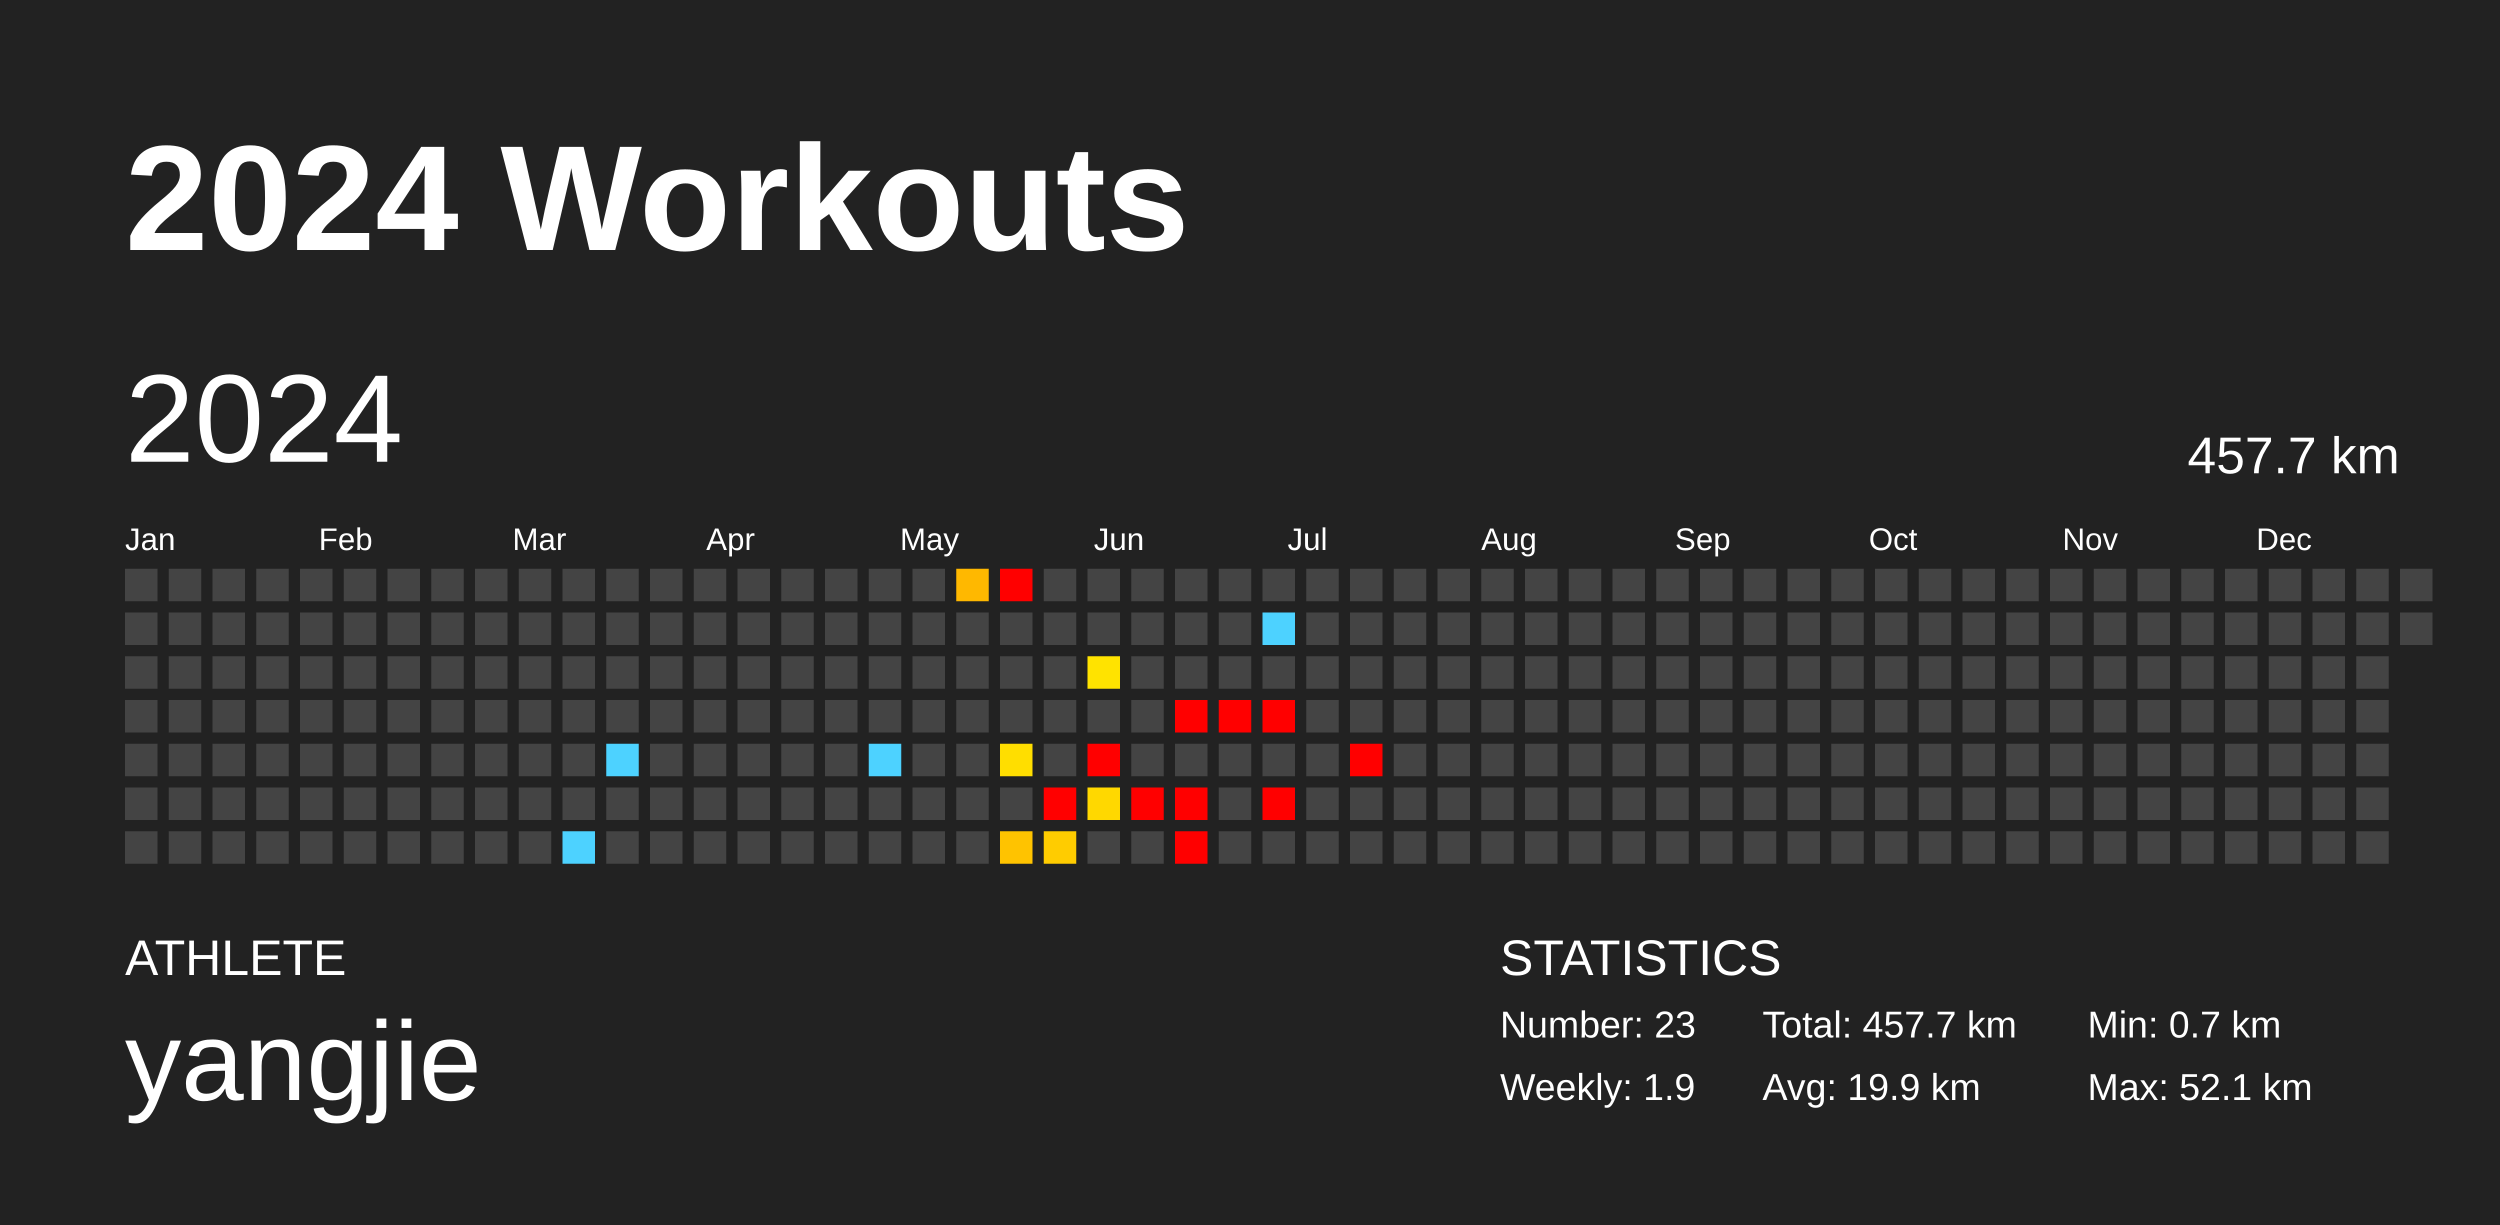
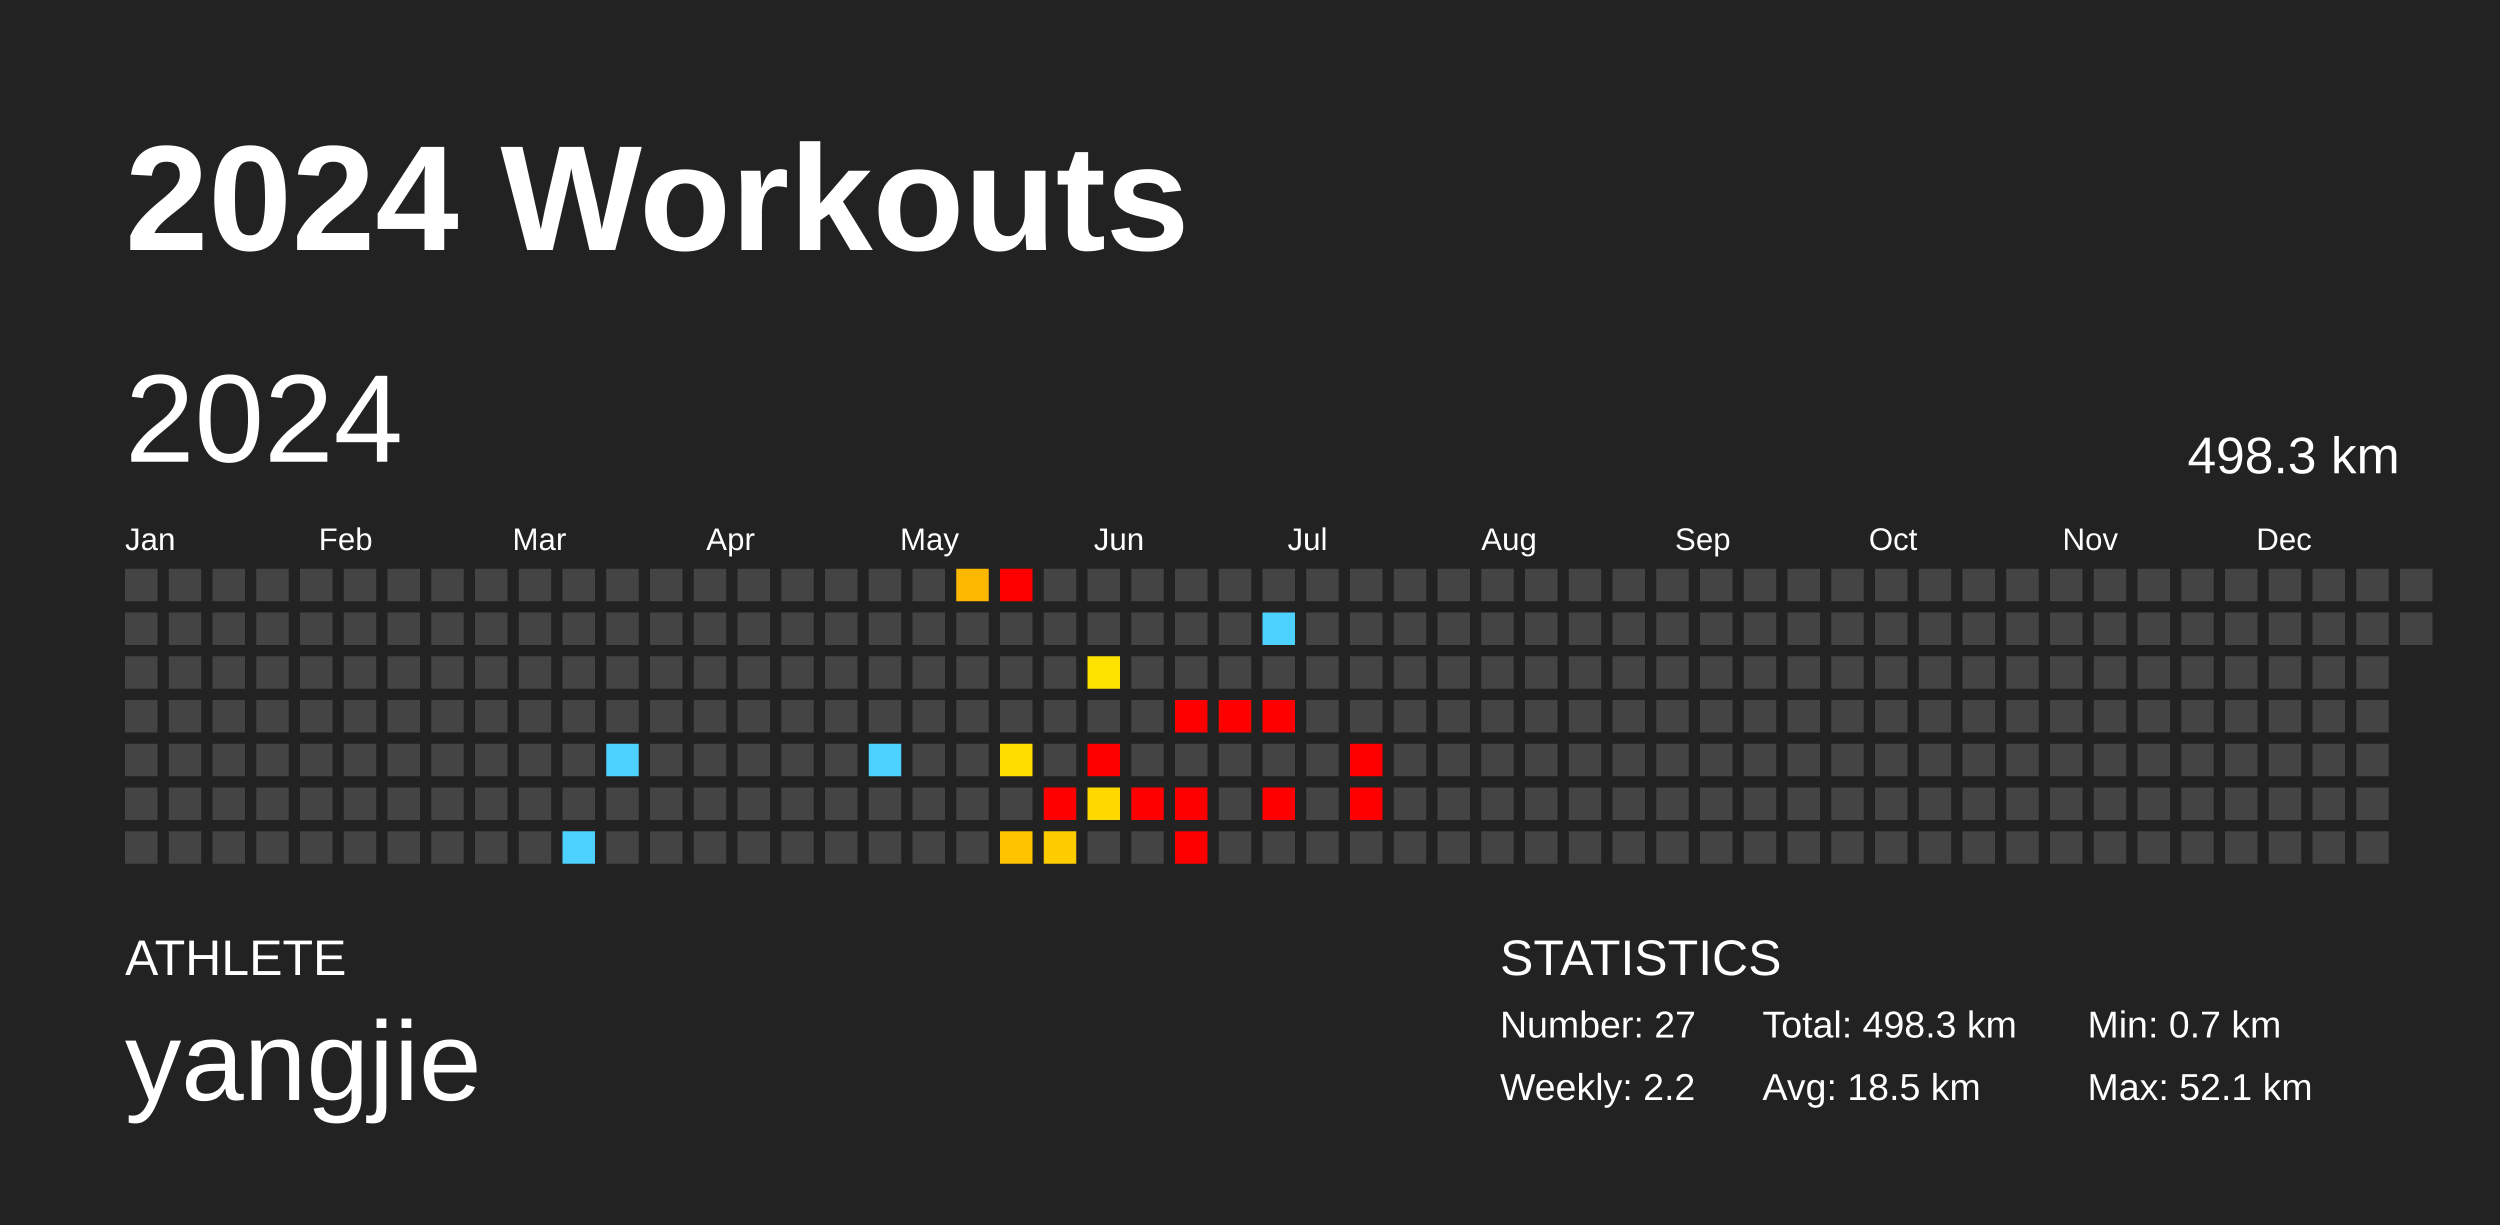
<svg xmlns="http://www.w3.org/2000/svg" baseProfile="full" height="98mm" version="1.1" viewBox="0,0,200,98" width="200mm">
  <defs />
  <rect fill="#222222" height="98" width="200" x="0" y="0" />
  <text fill="#FFFFFF" style="font-size:12px; font-family:Arial; font-weight:bold;" x="10" y="20">2024 Workouts</text>
  <text fill="#FFFFFF" style="font-size:4px; font-family:Arial" x="10" y="78">ATHLETE</text>
  <text fill="#FFFFFF" style="font-size:9px; font-family:Arial" x="10" y="88">yangjie</text>
  <text fill="#FFFFFF" style="font-size:4px; font-family:Arial" x="120" y="78">STATISTICS</text>
-   <text fill="#FFFFFF" style="font-size:3px; font-family:Arial" x="120" y="83">Number: 23</text>
-   <text fill="#FFFFFF" style="font-size:3px; font-family:Arial" x="120" y="88">Weekly: 1.9</text>
-   <text fill="#FFFFFF" style="font-size:3px; font-family:Arial" x="141" y="83">Total: 457.7 km</text>
-   <text fill="#FFFFFF" style="font-size:3px; font-family:Arial" x="141" y="88">Avg: 19.9 km</text>
+   <text fill="#FFFFFF" style="font-size:3px; font-family:Arial" x="120" y="83">Number: 27</text>
+   <text fill="#FFFFFF" style="font-size:3px; font-family:Arial" x="120" y="88">Weekly: 2.2</text>
+   <text fill="#FFFFFF" style="font-size:3px; font-family:Arial" x="141" y="83">Total: 498.3 km</text>
+   <text fill="#FFFFFF" style="font-size:3px; font-family:Arial" x="141" y="88">Avg: 18.5 km</text>
  <text fill="#FFFFFF" style="font-size:3px; font-family:Arial" x="167" y="83">Min: 0.7 km</text>
  <text fill="#FFFFFF" style="font-size:3px; font-family:Arial" x="167" y="88">Max: 52.1 km</text>
  <text dominant-baseline="hanging" fill="#FFFFFF" style="font-size:10.0px; font-family:Arial;" x="10" y="30">2024</text>
-   <text dominant-baseline="hanging" fill="#FFFFFF" style="font-size:4.125px; font-family:Arial;" x="175" y="35">457.7 km</text>
+   <text dominant-baseline="hanging" fill="#FFFFFF" style="font-size:4.125px; font-family:Arial;" x="175" y="35">498.3 km</text>
  <text fill="#FFFFFF" style="font-size:2.5px; font-family:Arial" x="10.0" y="44">Jan</text>
  <text fill="#FFFFFF" style="font-size:2.5px; font-family:Arial" x="25.5" y="44">Feb</text>
  <text fill="#FFFFFF" style="font-size:2.5px; font-family:Arial" x="41.0" y="44">Mar</text>
  <text fill="#FFFFFF" style="font-size:2.5px; font-family:Arial" x="56.5" y="44">Apr</text>
  <text fill="#FFFFFF" style="font-size:2.5px; font-family:Arial" x="72.0" y="44">May</text>
  <text fill="#FFFFFF" style="font-size:2.5px; font-family:Arial" x="87.5" y="44">Jun</text>
  <text fill="#FFFFFF" style="font-size:2.5px; font-family:Arial" x="103.0" y="44">Jul</text>
  <text fill="#FFFFFF" style="font-size:2.5px; font-family:Arial" x="118.5" y="44">Aug</text>
  <text fill="#FFFFFF" style="font-size:2.5px; font-family:Arial" x="134.0" y="44">Sep</text>
  <text fill="#FFFFFF" style="font-size:2.5px; font-family:Arial" x="149.5" y="44">Oct</text>
  <text fill="#FFFFFF" style="font-size:2.5px; font-family:Arial" x="165.0" y="44">Nov</text>
  <text fill="#FFFFFF" style="font-size:2.5px; font-family:Arial" x="180.5" y="44">Dec</text>
  <rect fill="#444444" height="2.6" width="2.6" x="10.0" y="45.5" />
  <rect fill="#444444" height="2.6" width="2.6" x="10.0" y="49.0" />
  <rect fill="#444444" height="2.6" width="2.6" x="10.0" y="52.5" />
  <rect fill="#444444" height="2.6" width="2.6" x="10.0" y="56.0" />
  <rect fill="#444444" height="2.6" width="2.6" x="10.0" y="59.5" />
  <rect fill="#444444" height="2.6" width="2.6" x="10.0" y="63.0" />
  <rect fill="#444444" height="2.6" width="2.6" x="10.0" y="66.5" />
  <rect fill="#444444" height="2.6" width="2.6" x="13.5" y="45.5" />
  <rect fill="#444444" height="2.6" width="2.6" x="13.5" y="49.0" />
  <rect fill="#444444" height="2.6" width="2.6" x="13.5" y="52.5" />
  <rect fill="#444444" height="2.6" width="2.6" x="13.5" y="56.0" />
  <rect fill="#444444" height="2.6" width="2.6" x="13.5" y="59.5" />
  <rect fill="#444444" height="2.6" width="2.6" x="13.5" y="63.0" />
  <rect fill="#444444" height="2.6" width="2.6" x="13.5" y="66.5" />
  <rect fill="#444444" height="2.6" width="2.6" x="17.0" y="45.5" />
  <rect fill="#444444" height="2.6" width="2.6" x="17.0" y="49.0" />
  <rect fill="#444444" height="2.6" width="2.6" x="17.0" y="52.5" />
  <rect fill="#444444" height="2.6" width="2.6" x="17.0" y="56.0" />
  <rect fill="#444444" height="2.6" width="2.6" x="17.0" y="59.5" />
  <rect fill="#444444" height="2.6" width="2.6" x="17.0" y="63.0" />
  <rect fill="#444444" height="2.6" width="2.6" x="17.0" y="66.5" />
  <rect fill="#444444" height="2.6" width="2.6" x="20.5" y="45.5" />
  <rect fill="#444444" height="2.6" width="2.6" x="20.5" y="49.0" />
  <rect fill="#444444" height="2.6" width="2.6" x="20.5" y="52.5" />
  <rect fill="#444444" height="2.6" width="2.6" x="20.5" y="56.0" />
  <rect fill="#444444" height="2.6" width="2.6" x="20.5" y="59.5" />
  <rect fill="#444444" height="2.6" width="2.6" x="20.5" y="63.0" />
  <rect fill="#444444" height="2.6" width="2.6" x="20.5" y="66.5" />
  <rect fill="#444444" height="2.6" width="2.6" x="24.0" y="45.5" />
  <rect fill="#444444" height="2.6" width="2.6" x="24.0" y="49.0" />
  <rect fill="#444444" height="2.6" width="2.6" x="24.0" y="52.5" />
  <rect fill="#444444" height="2.6" width="2.6" x="24.0" y="56.0" />
  <rect fill="#444444" height="2.6" width="2.6" x="24.0" y="59.5" />
  <rect fill="#444444" height="2.6" width="2.6" x="24.0" y="63.0" />
  <rect fill="#444444" height="2.6" width="2.6" x="24.0" y="66.5" />
  <rect fill="#444444" height="2.6" width="2.6" x="27.5" y="45.5" />
  <rect fill="#444444" height="2.6" width="2.6" x="27.5" y="49.0" />
  <rect fill="#444444" height="2.6" width="2.6" x="27.5" y="52.5" />
  <rect fill="#444444" height="2.6" width="2.6" x="27.5" y="56.0" />
  <rect fill="#444444" height="2.6" width="2.6" x="27.5" y="59.5" />
  <rect fill="#444444" height="2.6" width="2.6" x="27.5" y="63.0" />
  <rect fill="#444444" height="2.6" width="2.6" x="27.5" y="66.5" />
  <rect fill="#444444" height="2.6" width="2.6" x="31.0" y="45.5" />
  <rect fill="#444444" height="2.6" width="2.6" x="31.0" y="49.0" />
  <rect fill="#444444" height="2.6" width="2.6" x="31.0" y="52.5" />
  <rect fill="#444444" height="2.6" width="2.6" x="31.0" y="56.0" />
  <rect fill="#444444" height="2.6" width="2.6" x="31.0" y="59.5" />
  <rect fill="#444444" height="2.6" width="2.6" x="31.0" y="63.0" />
  <rect fill="#444444" height="2.6" width="2.6" x="31.0" y="66.5" />
  <rect fill="#444444" height="2.6" width="2.6" x="34.5" y="45.5" />
  <rect fill="#444444" height="2.6" width="2.6" x="34.5" y="49.0" />
  <rect fill="#444444" height="2.6" width="2.6" x="34.5" y="52.5" />
  <rect fill="#444444" height="2.6" width="2.6" x="34.5" y="56.0" />
  <rect fill="#444444" height="2.6" width="2.6" x="34.5" y="59.5" />
  <rect fill="#444444" height="2.6" width="2.6" x="34.5" y="63.0" />
  <rect fill="#444444" height="2.6" width="2.6" x="34.5" y="66.5" />
  <rect fill="#444444" height="2.6" width="2.6" x="38.0" y="45.5" />
  <rect fill="#444444" height="2.6" width="2.6" x="38.0" y="49.0" />
  <rect fill="#444444" height="2.6" width="2.6" x="38.0" y="52.5" />
  <rect fill="#444444" height="2.6" width="2.6" x="38.0" y="56.0" />
  <rect fill="#444444" height="2.6" width="2.6" x="38.0" y="59.5" />
  <rect fill="#444444" height="2.6" width="2.6" x="38.0" y="63.0" />
  <rect fill="#444444" height="2.6" width="2.6" x="38.0" y="66.5" />
  <rect fill="#444444" height="2.6" width="2.6" x="41.5" y="45.5" />
  <rect fill="#444444" height="2.6" width="2.6" x="41.5" y="49.0" />
  <rect fill="#444444" height="2.6" width="2.6" x="41.5" y="52.5" />
  <rect fill="#444444" height="2.6" width="2.6" x="41.5" y="56.0" />
  <rect fill="#444444" height="2.6" width="2.6" x="41.5" y="59.5" />
  <rect fill="#444444" height="2.6" width="2.6" x="41.5" y="63.0" />
  <rect fill="#444444" height="2.6" width="2.6" x="41.5" y="66.5" />
  <rect fill="#444444" height="2.6" width="2.6" x="45.0" y="45.5" />
  <rect fill="#444444" height="2.6" width="2.6" x="45.0" y="49.0" />
  <rect fill="#444444" height="2.6" width="2.6" x="45.0" y="52.5" />
  <rect fill="#444444" height="2.6" width="2.6" x="45.0" y="56.0" />
  <rect fill="#444444" height="2.6" width="2.6" x="45.0" y="59.5" />
  <rect fill="#444444" height="2.6" width="2.6" x="45.0" y="63.0" />
  <rect fill="#4dd2ff" height="2.6" width="2.6" x="45.0" y="66.5" />
  <rect fill="#444444" height="2.6" width="2.6" x="48.5" y="45.5" />
  <rect fill="#444444" height="2.6" width="2.6" x="48.5" y="49.0" />
  <rect fill="#444444" height="2.6" width="2.6" x="48.5" y="52.5" />
  <rect fill="#444444" height="2.6" width="2.6" x="48.5" y="56.0" />
  <rect fill="#4dd2ff" height="2.6" width="2.6" x="48.5" y="59.5" />
  <rect fill="#444444" height="2.6" width="2.6" x="48.5" y="63.0" />
  <rect fill="#444444" height="2.6" width="2.6" x="48.5" y="66.5" />
  <rect fill="#444444" height="2.6" width="2.6" x="52.0" y="45.5" />
  <rect fill="#444444" height="2.6" width="2.6" x="52.0" y="49.0" />
  <rect fill="#444444" height="2.6" width="2.6" x="52.0" y="52.5" />
  <rect fill="#444444" height="2.6" width="2.6" x="52.0" y="56.0" />
  <rect fill="#444444" height="2.6" width="2.6" x="52.0" y="59.5" />
  <rect fill="#444444" height="2.6" width="2.6" x="52.0" y="63.0" />
  <rect fill="#444444" height="2.6" width="2.6" x="52.0" y="66.5" />
  <rect fill="#444444" height="2.6" width="2.6" x="55.5" y="45.5" />
  <rect fill="#444444" height="2.6" width="2.6" x="55.5" y="49.0" />
  <rect fill="#444444" height="2.6" width="2.6" x="55.5" y="52.5" />
  <rect fill="#444444" height="2.6" width="2.6" x="55.5" y="56.0" />
  <rect fill="#444444" height="2.6" width="2.6" x="55.5" y="59.5" />
  <rect fill="#444444" height="2.6" width="2.6" x="55.5" y="63.0" />
  <rect fill="#444444" height="2.6" width="2.6" x="55.5" y="66.5" />
  <rect fill="#444444" height="2.6" width="2.6" x="59.0" y="45.5" />
  <rect fill="#444444" height="2.6" width="2.6" x="59.0" y="49.0" />
  <rect fill="#444444" height="2.6" width="2.6" x="59.0" y="52.5" />
  <rect fill="#444444" height="2.6" width="2.6" x="59.0" y="56.0" />
  <rect fill="#444444" height="2.6" width="2.6" x="59.0" y="59.5" />
  <rect fill="#444444" height="2.6" width="2.6" x="59.0" y="63.0" />
  <rect fill="#444444" height="2.6" width="2.6" x="59.0" y="66.5" />
  <rect fill="#444444" height="2.6" width="2.6" x="62.5" y="45.5" />
  <rect fill="#444444" height="2.6" width="2.6" x="62.5" y="49.0" />
  <rect fill="#444444" height="2.6" width="2.6" x="62.5" y="52.5" />
  <rect fill="#444444" height="2.6" width="2.6" x="62.5" y="56.0" />
  <rect fill="#444444" height="2.6" width="2.6" x="62.5" y="59.5" />
  <rect fill="#444444" height="2.6" width="2.6" x="62.5" y="63.0" />
  <rect fill="#444444" height="2.6" width="2.6" x="62.5" y="66.5" />
  <rect fill="#444444" height="2.6" width="2.6" x="66.0" y="45.5" />
  <rect fill="#444444" height="2.6" width="2.6" x="66.0" y="49.0" />
  <rect fill="#444444" height="2.6" width="2.6" x="66.0" y="52.5" />
  <rect fill="#444444" height="2.6" width="2.6" x="66.0" y="56.0" />
  <rect fill="#444444" height="2.6" width="2.6" x="66.0" y="59.5" />
  <rect fill="#444444" height="2.6" width="2.6" x="66.0" y="63.0" />
  <rect fill="#444444" height="2.6" width="2.6" x="66.0" y="66.5" />
  <rect fill="#444444" height="2.6" width="2.6" x="69.5" y="45.5" />
  <rect fill="#444444" height="2.6" width="2.6" x="69.5" y="49.0" />
  <rect fill="#444444" height="2.6" width="2.6" x="69.5" y="52.5" />
  <rect fill="#444444" height="2.6" width="2.6" x="69.5" y="56.0" />
  <rect fill="#4dd2ff" height="2.6" width="2.6" x="69.5" y="59.5" />
  <rect fill="#444444" height="2.6" width="2.6" x="69.5" y="63.0" />
  <rect fill="#444444" height="2.6" width="2.6" x="69.5" y="66.5" />
  <rect fill="#444444" height="2.6" width="2.6" x="73.0" y="45.5" />
  <rect fill="#444444" height="2.6" width="2.6" x="73.0" y="49.0" />
  <rect fill="#444444" height="2.6" width="2.6" x="73.0" y="52.5" />
  <rect fill="#444444" height="2.6" width="2.6" x="73.0" y="56.0" />
  <rect fill="#444444" height="2.6" width="2.6" x="73.0" y="59.5" />
  <rect fill="#444444" height="2.6" width="2.6" x="73.0" y="63.0" />
  <rect fill="#444444" height="2.6" width="2.6" x="73.0" y="66.5" />
  <rect fill="#ffb800" height="2.6" width="2.6" x="76.5" y="45.5" />
  <rect fill="#444444" height="2.6" width="2.6" x="76.5" y="49.0" />
  <rect fill="#444444" height="2.6" width="2.6" x="76.5" y="52.5" />
  <rect fill="#444444" height="2.6" width="2.6" x="76.5" y="56.0" />
  <rect fill="#444444" height="2.6" width="2.6" x="76.5" y="59.5" />
  <rect fill="#444444" height="2.6" width="2.6" x="76.5" y="63.0" />
  <rect fill="#444444" height="2.6" width="2.6" x="76.5" y="66.5" />
  <rect fill="red" height="2.6" width="2.6" x="80.0" y="45.5" />
  <rect fill="#444444" height="2.6" width="2.6" x="80.0" y="49.0" />
  <rect fill="#444444" height="2.6" width="2.6" x="80.0" y="52.5" />
  <rect fill="#444444" height="2.6" width="2.6" x="80.0" y="56.0" />
  <rect fill="#ffde00" height="2.6" width="2.6" x="80.0" y="59.5" />
  <rect fill="#444444" height="2.6" width="2.6" x="80.0" y="63.0" />
  <rect fill="#ffc300" height="2.6" width="2.6" x="80.0" y="66.5" />
  <rect fill="#444444" height="2.6" width="2.6" x="83.5" y="45.5" />
  <rect fill="#444444" height="2.6" width="2.6" x="83.5" y="49.0" />
  <rect fill="#444444" height="2.6" width="2.6" x="83.5" y="52.5" />
  <rect fill="#444444" height="2.6" width="2.6" x="83.5" y="56.0" />
  <rect fill="#444444" height="2.6" width="2.6" x="83.5" y="59.5" />
  <rect fill="red" height="2.6" width="2.6" x="83.5" y="63.0" />
  <rect fill="#ffcc00" height="2.6" width="2.6" x="83.5" y="66.5" />
  <rect fill="#444444" height="2.6" width="2.6" x="87.0" y="45.5" />
  <rect fill="#444444" height="2.6" width="2.6" x="87.0" y="49.0" />
  <rect fill="#ffe300" height="2.6" width="2.6" x="87.0" y="52.5" />
  <rect fill="#444444" height="2.6" width="2.6" x="87.0" y="56.0" />
  <rect fill="red" height="2.6" width="2.6" x="87.0" y="59.5" />
  <rect fill="#ffd800" height="2.6" width="2.6" x="87.0" y="63.0" />
  <rect fill="#444444" height="2.6" width="2.6" x="87.0" y="66.5" />
  <rect fill="#444444" height="2.6" width="2.6" x="90.5" y="45.5" />
  <rect fill="#444444" height="2.6" width="2.6" x="90.5" y="49.0" />
  <rect fill="#444444" height="2.6" width="2.6" x="90.5" y="52.5" />
  <rect fill="#444444" height="2.6" width="2.6" x="90.5" y="56.0" />
  <rect fill="#444444" height="2.6" width="2.6" x="90.5" y="59.5" />
  <rect fill="red" height="2.6" width="2.6" x="90.5" y="63.0" />
  <rect fill="#444444" height="2.6" width="2.6" x="90.5" y="66.5" />
  <rect fill="#444444" height="2.6" width="2.6" x="94.0" y="45.5" />
  <rect fill="#444444" height="2.6" width="2.6" x="94.0" y="49.0" />
  <rect fill="#444444" height="2.6" width="2.6" x="94.0" y="52.5" />
  <rect fill="red" height="2.6" width="2.6" x="94.0" y="56.0" />
  <rect fill="#444444" height="2.6" width="2.6" x="94.0" y="59.5" />
  <rect fill="red" height="2.6" width="2.6" x="94.0" y="63.0" />
  <rect fill="red" height="2.6" width="2.6" x="94.0" y="66.5" />
  <rect fill="#444444" height="2.6" width="2.6" x="97.5" y="45.5" />
  <rect fill="#444444" height="2.6" width="2.6" x="97.5" y="49.0" />
  <rect fill="#444444" height="2.6" width="2.6" x="97.5" y="52.5" />
  <rect fill="red" height="2.6" width="2.6" x="97.5" y="56.0" />
  <rect fill="#444444" height="2.6" width="2.6" x="97.5" y="59.5" />
  <rect fill="#444444" height="2.6" width="2.6" x="97.5" y="63.0" />
  <rect fill="#444444" height="2.6" width="2.6" x="97.5" y="66.5" />
  <rect fill="#444444" height="2.6" width="2.6" x="101.0" y="45.5" />
  <rect fill="#4dd2ff" height="2.6" width="2.6" x="101.0" y="49.0" />
  <rect fill="#444444" height="2.6" width="2.6" x="101.0" y="52.5" />
  <rect fill="red" height="2.6" width="2.6" x="101.0" y="56.0" />
  <rect fill="#444444" height="2.6" width="2.6" x="101.0" y="59.5" />
  <rect fill="red" height="2.6" width="2.6" x="101.0" y="63.0" />
  <rect fill="#444444" height="2.6" width="2.6" x="101.0" y="66.5" />
  <rect fill="#444444" height="2.6" width="2.6" x="104.5" y="45.5" />
  <rect fill="#444444" height="2.6" width="2.6" x="104.5" y="49.0" />
  <rect fill="#444444" height="2.6" width="2.6" x="104.5" y="52.5" />
  <rect fill="#444444" height="2.6" width="2.6" x="104.5" y="56.0" />
  <rect fill="#444444" height="2.6" width="2.6" x="104.5" y="59.5" />
  <rect fill="#444444" height="2.6" width="2.6" x="104.5" y="63.0" />
  <rect fill="#444444" height="2.6" width="2.6" x="104.5" y="66.5" />
  <rect fill="#444444" height="2.6" width="2.6" x="108.0" y="45.5" />
  <rect fill="#444444" height="2.6" width="2.6" x="108.0" y="49.0" />
  <rect fill="#444444" height="2.6" width="2.6" x="108.0" y="52.5" />
  <rect fill="#444444" height="2.6" width="2.6" x="108.0" y="56.0" />
  <rect fill="red" height="2.6" width="2.6" x="108.0" y="59.5" />
-   <rect fill="#444444" height="2.6" width="2.6" x="108.0" y="63.0" />
+   <rect fill="red" height="2.6" width="2.6" x="108.0" y="63.0" />
  <rect fill="#444444" height="2.6" width="2.6" x="108.0" y="66.5" />
  <rect fill="#444444" height="2.6" width="2.6" x="111.5" y="45.5" />
  <rect fill="#444444" height="2.6" width="2.6" x="111.5" y="49.0" />
  <rect fill="#444444" height="2.6" width="2.6" x="111.5" y="52.5" />
  <rect fill="#444444" height="2.6" width="2.6" x="111.5" y="56.0" />
  <rect fill="#444444" height="2.6" width="2.6" x="111.5" y="59.5" />
  <rect fill="#444444" height="2.6" width="2.6" x="111.5" y="63.0" />
  <rect fill="#444444" height="2.6" width="2.6" x="111.5" y="66.5" />
  <rect fill="#444444" height="2.6" width="2.6" x="115.0" y="45.5" />
  <rect fill="#444444" height="2.6" width="2.6" x="115.0" y="49.0" />
  <rect fill="#444444" height="2.6" width="2.6" x="115.0" y="52.5" />
  <rect fill="#444444" height="2.6" width="2.6" x="115.0" y="56.0" />
  <rect fill="#444444" height="2.6" width="2.6" x="115.0" y="59.5" />
  <rect fill="#444444" height="2.6" width="2.6" x="115.0" y="63.0" />
  <rect fill="#444444" height="2.6" width="2.6" x="115.0" y="66.5" />
  <rect fill="#444444" height="2.6" width="2.6" x="118.5" y="45.5" />
  <rect fill="#444444" height="2.6" width="2.6" x="118.5" y="49.0" />
  <rect fill="#444444" height="2.6" width="2.6" x="118.5" y="52.5" />
  <rect fill="#444444" height="2.6" width="2.6" x="118.5" y="56.0" />
  <rect fill="#444444" height="2.6" width="2.6" x="118.5" y="59.5" />
  <rect fill="#444444" height="2.6" width="2.6" x="118.5" y="63.0" />
  <rect fill="#444444" height="2.6" width="2.6" x="118.5" y="66.5" />
  <rect fill="#444444" height="2.6" width="2.6" x="122.0" y="45.5" />
  <rect fill="#444444" height="2.6" width="2.6" x="122.0" y="49.0" />
  <rect fill="#444444" height="2.6" width="2.6" x="122.0" y="52.5" />
  <rect fill="#444444" height="2.6" width="2.6" x="122.0" y="56.0" />
  <rect fill="#444444" height="2.6" width="2.6" x="122.0" y="59.5" />
  <rect fill="#444444" height="2.6" width="2.6" x="122.0" y="63.0" />
  <rect fill="#444444" height="2.6" width="2.6" x="122.0" y="66.5" />
  <rect fill="#444444" height="2.6" width="2.6" x="125.5" y="45.5" />
  <rect fill="#444444" height="2.6" width="2.6" x="125.5" y="49.0" />
  <rect fill="#444444" height="2.6" width="2.6" x="125.5" y="52.5" />
  <rect fill="#444444" height="2.6" width="2.6" x="125.5" y="56.0" />
  <rect fill="#444444" height="2.6" width="2.6" x="125.5" y="59.5" />
  <rect fill="#444444" height="2.6" width="2.6" x="125.5" y="63.0" />
  <rect fill="#444444" height="2.6" width="2.6" x="125.5" y="66.5" />
  <rect fill="#444444" height="2.6" width="2.6" x="129.0" y="45.5" />
  <rect fill="#444444" height="2.6" width="2.6" x="129.0" y="49.0" />
  <rect fill="#444444" height="2.6" width="2.6" x="129.0" y="52.5" />
  <rect fill="#444444" height="2.6" width="2.6" x="129.0" y="56.0" />
  <rect fill="#444444" height="2.6" width="2.6" x="129.0" y="59.5" />
  <rect fill="#444444" height="2.6" width="2.6" x="129.0" y="63.0" />
  <rect fill="#444444" height="2.6" width="2.6" x="129.0" y="66.5" />
  <rect fill="#444444" height="2.6" width="2.6" x="132.5" y="45.5" />
  <rect fill="#444444" height="2.6" width="2.6" x="132.5" y="49.0" />
  <rect fill="#444444" height="2.6" width="2.6" x="132.5" y="52.5" />
  <rect fill="#444444" height="2.6" width="2.6" x="132.5" y="56.0" />
  <rect fill="#444444" height="2.6" width="2.6" x="132.5" y="59.5" />
  <rect fill="#444444" height="2.6" width="2.6" x="132.5" y="63.0" />
  <rect fill="#444444" height="2.6" width="2.6" x="132.5" y="66.5" />
  <rect fill="#444444" height="2.6" width="2.6" x="136.0" y="45.5" />
  <rect fill="#444444" height="2.6" width="2.6" x="136.0" y="49.0" />
  <rect fill="#444444" height="2.6" width="2.6" x="136.0" y="52.5" />
  <rect fill="#444444" height="2.6" width="2.6" x="136.0" y="56.0" />
  <rect fill="#444444" height="2.6" width="2.6" x="136.0" y="59.5" />
  <rect fill="#444444" height="2.6" width="2.6" x="136.0" y="63.0" />
  <rect fill="#444444" height="2.6" width="2.6" x="136.0" y="66.5" />
  <rect fill="#444444" height="2.6" width="2.6" x="139.5" y="45.5" />
  <rect fill="#444444" height="2.6" width="2.6" x="139.5" y="49.0" />
  <rect fill="#444444" height="2.6" width="2.6" x="139.5" y="52.5" />
  <rect fill="#444444" height="2.6" width="2.6" x="139.5" y="56.0" />
  <rect fill="#444444" height="2.6" width="2.6" x="139.5" y="59.5" />
  <rect fill="#444444" height="2.6" width="2.6" x="139.5" y="63.0" />
  <rect fill="#444444" height="2.6" width="2.6" x="139.5" y="66.5" />
  <rect fill="#444444" height="2.6" width="2.6" x="143.0" y="45.5" />
  <rect fill="#444444" height="2.6" width="2.6" x="143.0" y="49.0" />
  <rect fill="#444444" height="2.6" width="2.6" x="143.0" y="52.5" />
  <rect fill="#444444" height="2.6" width="2.6" x="143.0" y="56.0" />
  <rect fill="#444444" height="2.6" width="2.6" x="143.0" y="59.5" />
  <rect fill="#444444" height="2.6" width="2.6" x="143.0" y="63.0" />
  <rect fill="#444444" height="2.6" width="2.6" x="143.0" y="66.5" />
  <rect fill="#444444" height="2.6" width="2.6" x="146.5" y="45.5" />
  <rect fill="#444444" height="2.6" width="2.6" x="146.5" y="49.0" />
  <rect fill="#444444" height="2.6" width="2.6" x="146.5" y="52.5" />
  <rect fill="#444444" height="2.6" width="2.6" x="146.5" y="56.0" />
  <rect fill="#444444" height="2.6" width="2.6" x="146.5" y="59.5" />
  <rect fill="#444444" height="2.6" width="2.6" x="146.5" y="63.0" />
  <rect fill="#444444" height="2.6" width="2.6" x="146.5" y="66.5" />
  <rect fill="#444444" height="2.6" width="2.6" x="150.0" y="45.5" />
  <rect fill="#444444" height="2.6" width="2.6" x="150.0" y="49.0" />
  <rect fill="#444444" height="2.6" width="2.6" x="150.0" y="52.5" />
  <rect fill="#444444" height="2.6" width="2.6" x="150.0" y="56.0" />
  <rect fill="#444444" height="2.6" width="2.6" x="150.0" y="59.5" />
  <rect fill="#444444" height="2.6" width="2.6" x="150.0" y="63.0" />
  <rect fill="#444444" height="2.6" width="2.6" x="150.0" y="66.5" />
  <rect fill="#444444" height="2.6" width="2.6" x="153.5" y="45.5" />
  <rect fill="#444444" height="2.6" width="2.6" x="153.5" y="49.0" />
  <rect fill="#444444" height="2.6" width="2.6" x="153.5" y="52.5" />
  <rect fill="#444444" height="2.6" width="2.6" x="153.5" y="56.0" />
  <rect fill="#444444" height="2.6" width="2.6" x="153.5" y="59.5" />
  <rect fill="#444444" height="2.6" width="2.6" x="153.5" y="63.0" />
  <rect fill="#444444" height="2.6" width="2.6" x="153.5" y="66.5" />
  <rect fill="#444444" height="2.6" width="2.6" x="157.0" y="45.5" />
  <rect fill="#444444" height="2.6" width="2.6" x="157.0" y="49.0" />
  <rect fill="#444444" height="2.6" width="2.6" x="157.0" y="52.5" />
  <rect fill="#444444" height="2.6" width="2.6" x="157.0" y="56.0" />
  <rect fill="#444444" height="2.6" width="2.6" x="157.0" y="59.5" />
  <rect fill="#444444" height="2.6" width="2.6" x="157.0" y="63.0" />
  <rect fill="#444444" height="2.6" width="2.6" x="157.0" y="66.5" />
  <rect fill="#444444" height="2.6" width="2.6" x="160.5" y="45.5" />
  <rect fill="#444444" height="2.6" width="2.6" x="160.5" y="49.0" />
  <rect fill="#444444" height="2.6" width="2.6" x="160.5" y="52.5" />
  <rect fill="#444444" height="2.6" width="2.6" x="160.5" y="56.0" />
  <rect fill="#444444" height="2.6" width="2.6" x="160.5" y="59.5" />
  <rect fill="#444444" height="2.6" width="2.6" x="160.5" y="63.0" />
  <rect fill="#444444" height="2.6" width="2.6" x="160.5" y="66.5" />
  <rect fill="#444444" height="2.6" width="2.6" x="164.0" y="45.5" />
  <rect fill="#444444" height="2.6" width="2.6" x="164.0" y="49.0" />
  <rect fill="#444444" height="2.6" width="2.6" x="164.0" y="52.5" />
  <rect fill="#444444" height="2.6" width="2.6" x="164.0" y="56.0" />
  <rect fill="#444444" height="2.6" width="2.6" x="164.0" y="59.5" />
  <rect fill="#444444" height="2.6" width="2.6" x="164.0" y="63.0" />
  <rect fill="#444444" height="2.6" width="2.6" x="164.0" y="66.5" />
  <rect fill="#444444" height="2.6" width="2.6" x="167.5" y="45.5" />
  <rect fill="#444444" height="2.6" width="2.6" x="167.5" y="49.0" />
  <rect fill="#444444" height="2.6" width="2.6" x="167.5" y="52.5" />
  <rect fill="#444444" height="2.6" width="2.6" x="167.5" y="56.0" />
  <rect fill="#444444" height="2.6" width="2.6" x="167.5" y="59.5" />
  <rect fill="#444444" height="2.6" width="2.6" x="167.5" y="63.0" />
  <rect fill="#444444" height="2.6" width="2.6" x="167.5" y="66.5" />
  <rect fill="#444444" height="2.6" width="2.6" x="171.0" y="45.5" />
  <rect fill="#444444" height="2.6" width="2.6" x="171.0" y="49.0" />
  <rect fill="#444444" height="2.6" width="2.6" x="171.0" y="52.5" />
  <rect fill="#444444" height="2.6" width="2.6" x="171.0" y="56.0" />
  <rect fill="#444444" height="2.6" width="2.6" x="171.0" y="59.5" />
  <rect fill="#444444" height="2.6" width="2.6" x="171.0" y="63.0" />
  <rect fill="#444444" height="2.6" width="2.6" x="171.0" y="66.5" />
  <rect fill="#444444" height="2.6" width="2.6" x="174.5" y="45.5" />
  <rect fill="#444444" height="2.6" width="2.6" x="174.5" y="49.0" />
  <rect fill="#444444" height="2.6" width="2.6" x="174.5" y="52.5" />
  <rect fill="#444444" height="2.6" width="2.6" x="174.5" y="56.0" />
  <rect fill="#444444" height="2.6" width="2.6" x="174.5" y="59.5" />
  <rect fill="#444444" height="2.6" width="2.6" x="174.5" y="63.0" />
  <rect fill="#444444" height="2.6" width="2.6" x="174.5" y="66.5" />
  <rect fill="#444444" height="2.6" width="2.6" x="178.0" y="45.5" />
  <rect fill="#444444" height="2.6" width="2.6" x="178.0" y="49.0" />
  <rect fill="#444444" height="2.6" width="2.6" x="178.0" y="52.5" />
  <rect fill="#444444" height="2.6" width="2.6" x="178.0" y="56.0" />
  <rect fill="#444444" height="2.6" width="2.6" x="178.0" y="59.5" />
  <rect fill="#444444" height="2.6" width="2.6" x="178.0" y="63.0" />
  <rect fill="#444444" height="2.6" width="2.6" x="178.0" y="66.5" />
  <rect fill="#444444" height="2.6" width="2.6" x="181.5" y="45.5" />
  <rect fill="#444444" height="2.6" width="2.6" x="181.5" y="49.0" />
  <rect fill="#444444" height="2.6" width="2.6" x="181.5" y="52.5" />
  <rect fill="#444444" height="2.6" width="2.6" x="181.5" y="56.0" />
  <rect fill="#444444" height="2.6" width="2.6" x="181.5" y="59.5" />
  <rect fill="#444444" height="2.6" width="2.6" x="181.5" y="63.0" />
  <rect fill="#444444" height="2.6" width="2.6" x="181.5" y="66.5" />
  <rect fill="#444444" height="2.6" width="2.6" x="185.0" y="45.5" />
  <rect fill="#444444" height="2.6" width="2.6" x="185.0" y="49.0" />
  <rect fill="#444444" height="2.6" width="2.6" x="185.0" y="52.5" />
  <rect fill="#444444" height="2.6" width="2.6" x="185.0" y="56.0" />
  <rect fill="#444444" height="2.6" width="2.6" x="185.0" y="59.5" />
  <rect fill="#444444" height="2.6" width="2.6" x="185.0" y="63.0" />
  <rect fill="#444444" height="2.6" width="2.6" x="185.0" y="66.5" />
  <rect fill="#444444" height="2.6" width="2.6" x="188.5" y="45.5" />
  <rect fill="#444444" height="2.6" width="2.6" x="188.5" y="49.0" />
  <rect fill="#444444" height="2.6" width="2.6" x="188.5" y="52.5" />
  <rect fill="#444444" height="2.6" width="2.6" x="188.5" y="56.0" />
  <rect fill="#444444" height="2.6" width="2.6" x="188.5" y="59.5" />
  <rect fill="#444444" height="2.6" width="2.6" x="188.5" y="63.0" />
  <rect fill="#444444" height="2.6" width="2.6" x="188.5" y="66.5" />
  <rect fill="#444444" height="2.6" width="2.6" x="192.0" y="45.5" />
  <rect fill="#444444" height="2.6" width="2.6" x="192.0" y="49.0" />
</svg>
